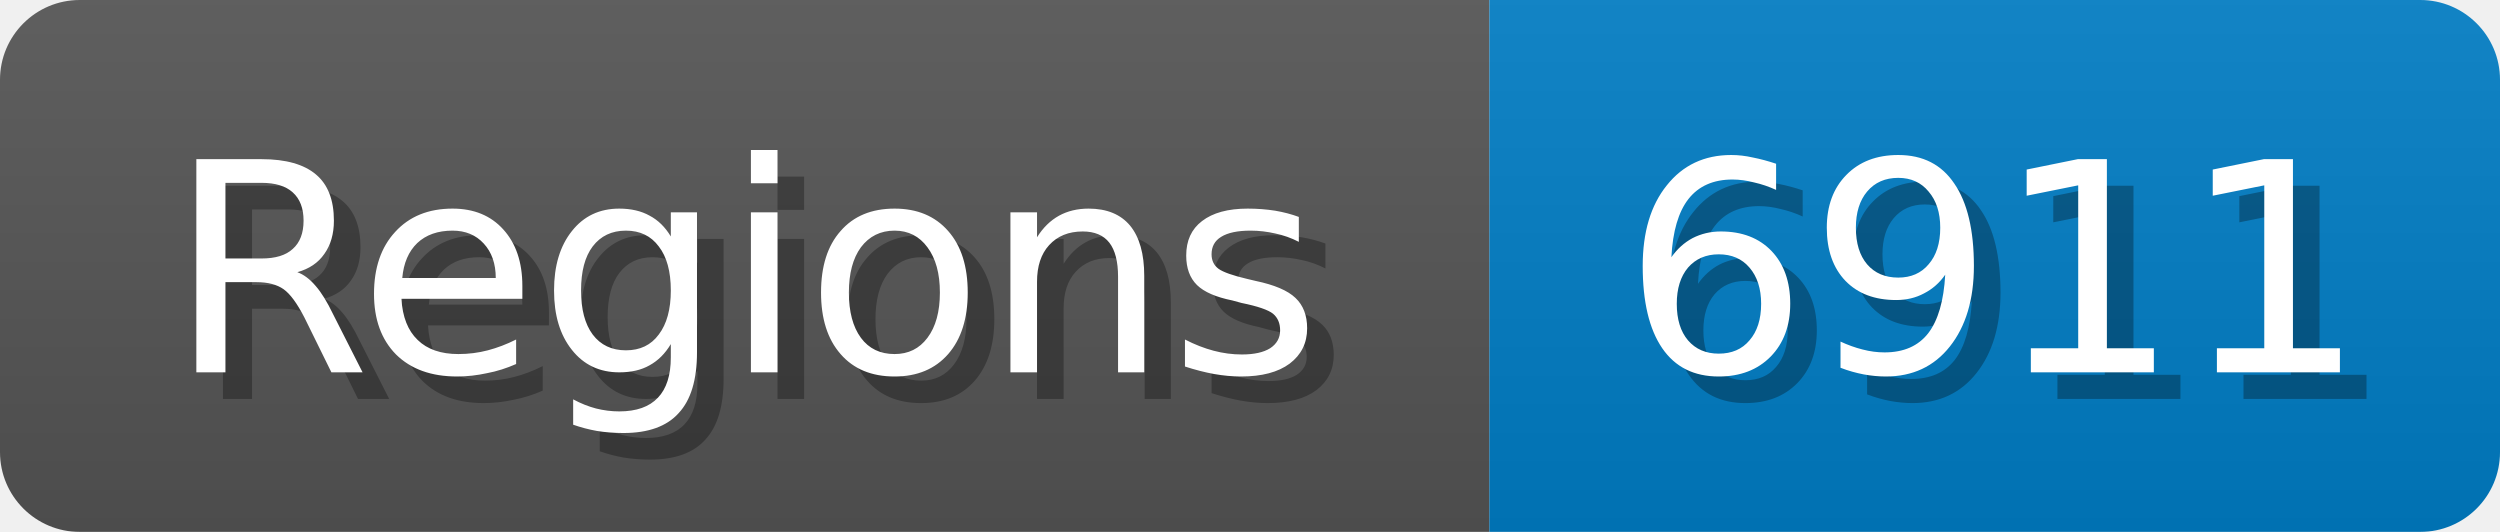
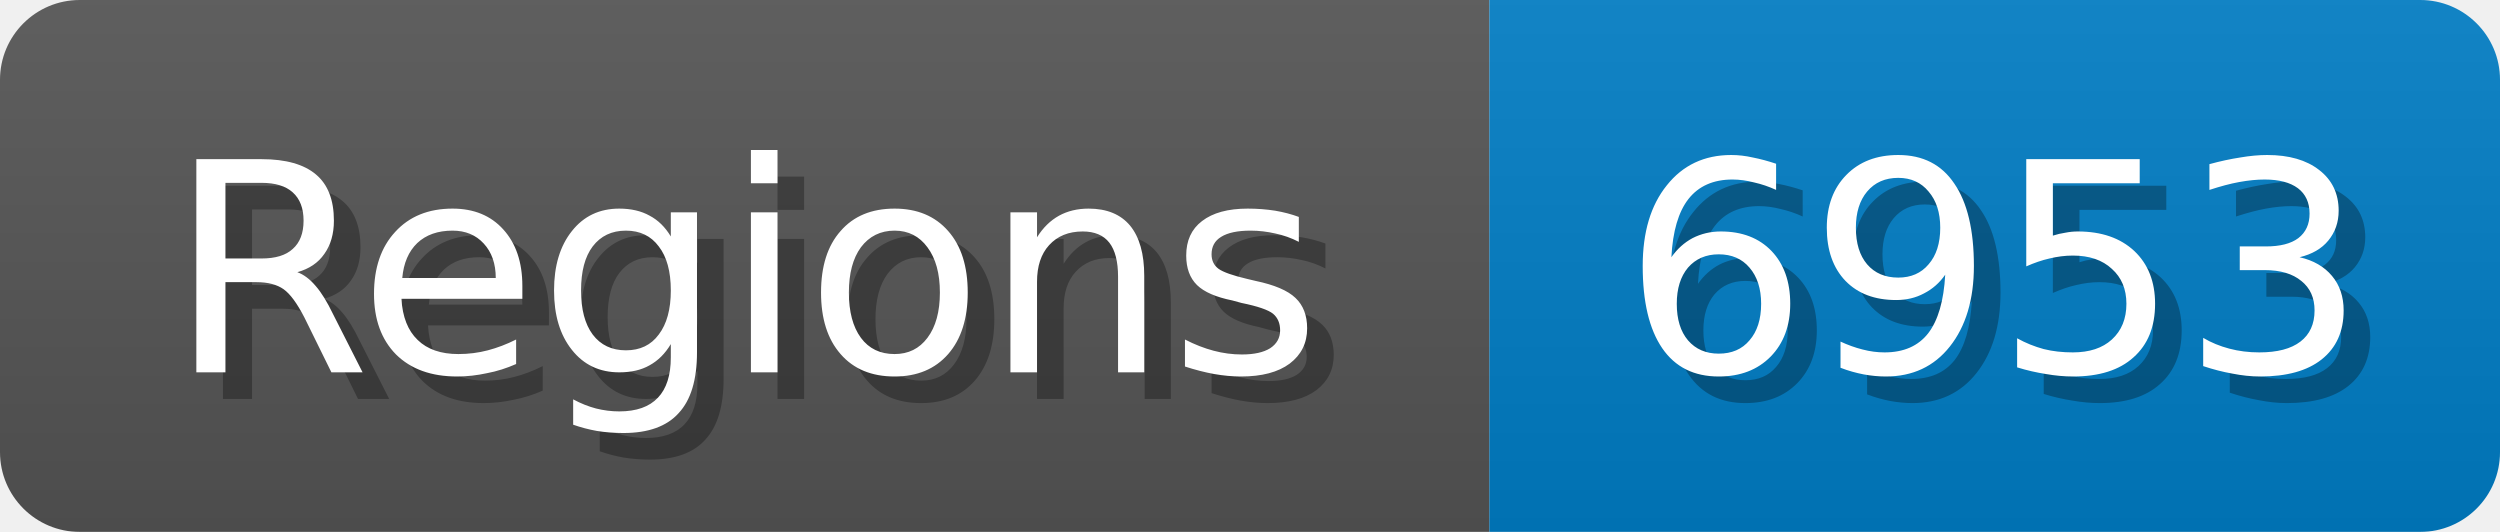
<svg xmlns="http://www.w3.org/2000/svg" width="94" height="20">
  <linearGradient id="b" x2="0" y2="100%">
    <stop offset="0" stop-color="#bbb" stop-opacity=".1" />
    <stop offset="1" stop-opacity=".1" />
  </linearGradient>
  <mask id="anybadge_1">
    <rect width="94" height="20" rx="3" fill="#fff" />
  </mask>
  <g mask="url(#anybadge_1)">
    <path fill="#555" d="M0 0h56v20H0z" />
    <path fill="#007ec6" d="M56 0h38v20H56z" />
    <path fill="url(#b)" d="M0 0h94v20H0z" />
  </g>
  <g fill="#fff" text-anchor="middle" font-family="DejaVu Sans,Verdana,Geneva,sans-serif" font-size="11">
    <text x="29.0" y="15" fill="#010101" fill-opacity=".3">Regions</text>
    <text x="28.0" y="14">Regions</text>
  </g>
  <g fill="#fff" text-anchor="middle" font-family="DejaVu Sans,Verdana,Geneva,sans-serif" font-size="11">
-     <text x="76.0" y="15" fill="#010101" fill-opacity=".3">6911</text>
-     <text x="75.0" y="14">6911</text>
+     <text x="76.0" y="15" fill="#010101" fill-opacity=".3">6953</text>
+     <text x="75.0" y="14">6953</text>
  </g>
</svg>
